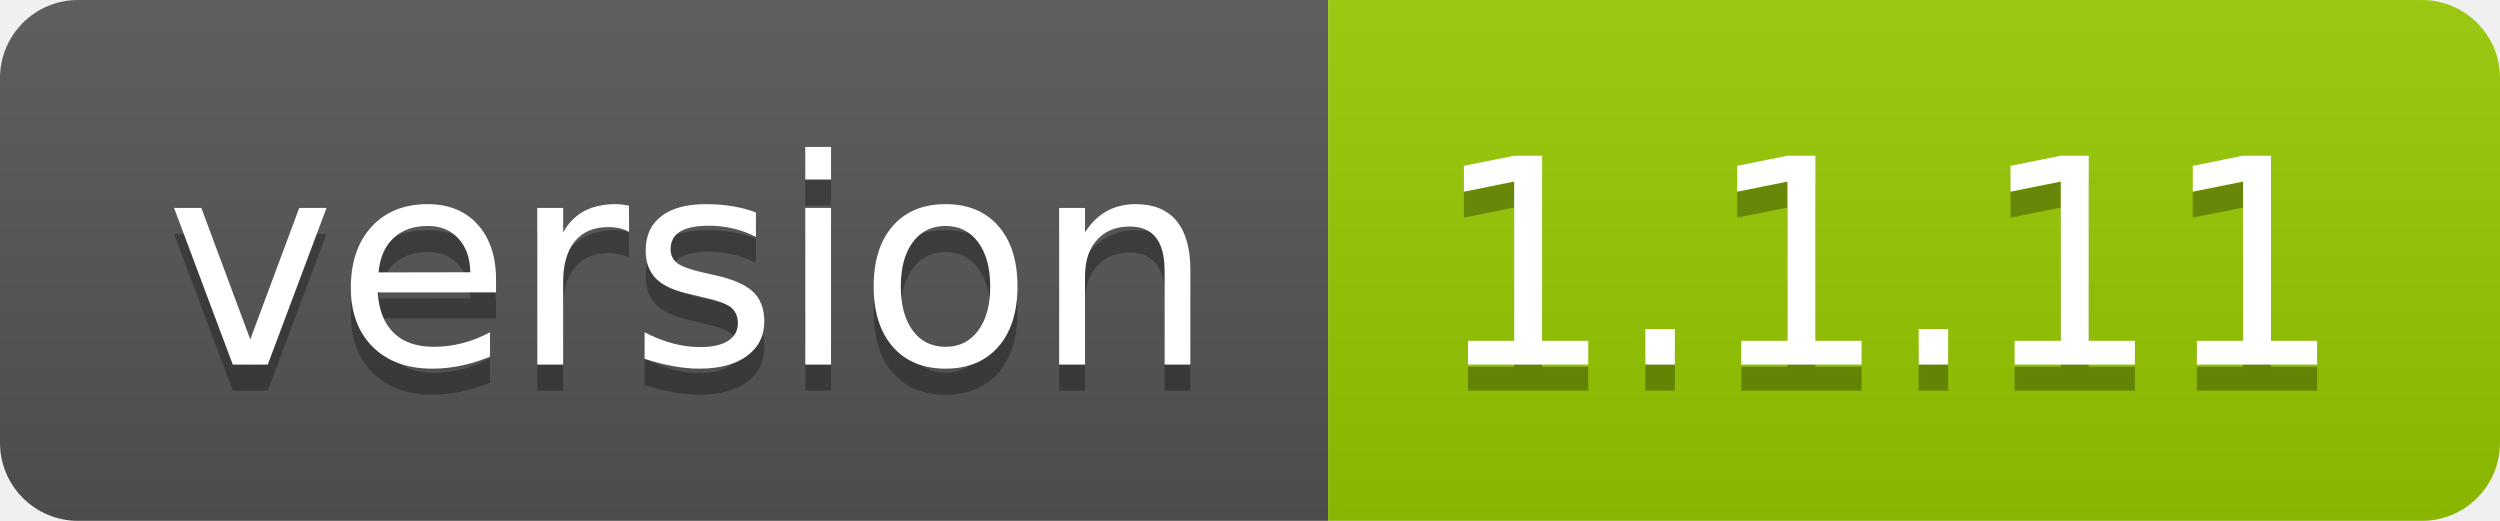
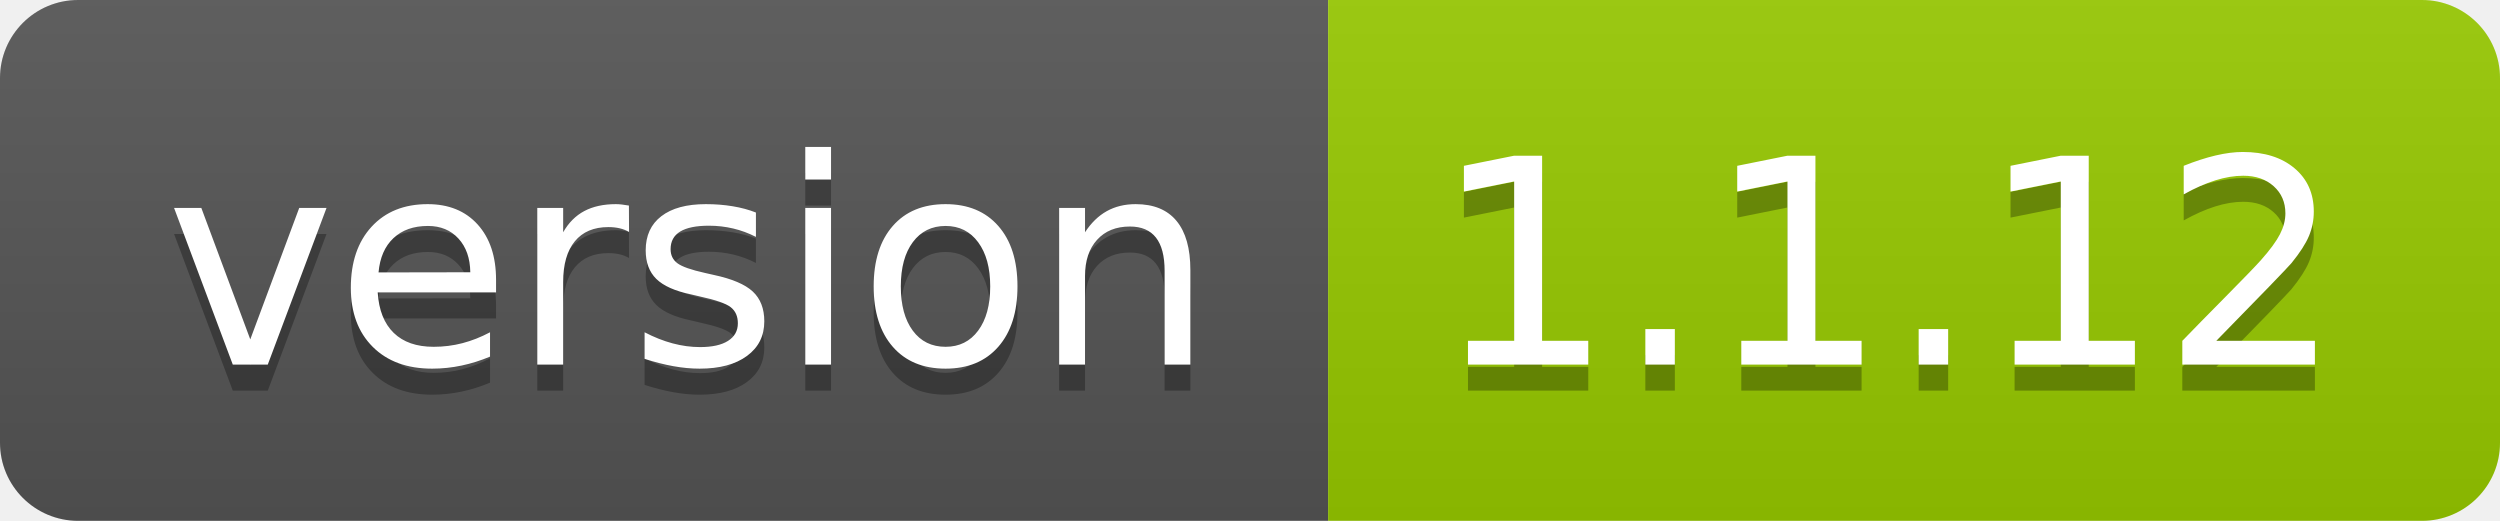
<svg xmlns="http://www.w3.org/2000/svg" width="96" height="20">
  <linearGradient id="smooth" x2="0" y2="100%">
    <stop offset="0" stop-color="#bbb" stop-opacity=".1" />
    <stop offset="1" stop-opacity=".1" />
  </linearGradient>
  <clipPath id="round">
    <rect width="96" height="20" rx="3" fill="#fff" />
  </clipPath>
  <g clip-path="url(#round)">
    <rect width="51" height="20" fill="#555" />
    <rect x="51" width="45" height="20" fill="#97ca00" />
    <rect width="96" height="20" fill="url(#smooth)" />
  </g>
  <g fill="#fff" text-anchor="middle" font-family="DejaVu Sans,Verdana,Geneva,sans-serif" font-size="110">
    <text x="265" y="150" fill="#010101" fill-opacity=".3" transform="scale(0.1)" textLength="410" lengthAdjust="spacing">version</text>
    <text x="265" y="140" transform="scale(0.1)" textLength="410" lengthAdjust="spacing">version</text>
-     <text x="725" y="150" fill="#010101" fill-opacity=".3" transform="scale(0.1)" textLength="350" lengthAdjust="spacing">1.1.11</text>
-     <text x="725" y="140" transform="scale(0.1)" textLength="350" lengthAdjust="spacing">1.1.11</text>
+     <text x="725" y="150" fill="#010101" fill-opacity=".3" transform="scale(0.1)" textLength="350" lengthAdjust="spacing">1.1.12</text>
+     <text x="725" y="140" transform="scale(0.1)" textLength="350" lengthAdjust="spacing">1.1.12</text>
  </g>
</svg>
